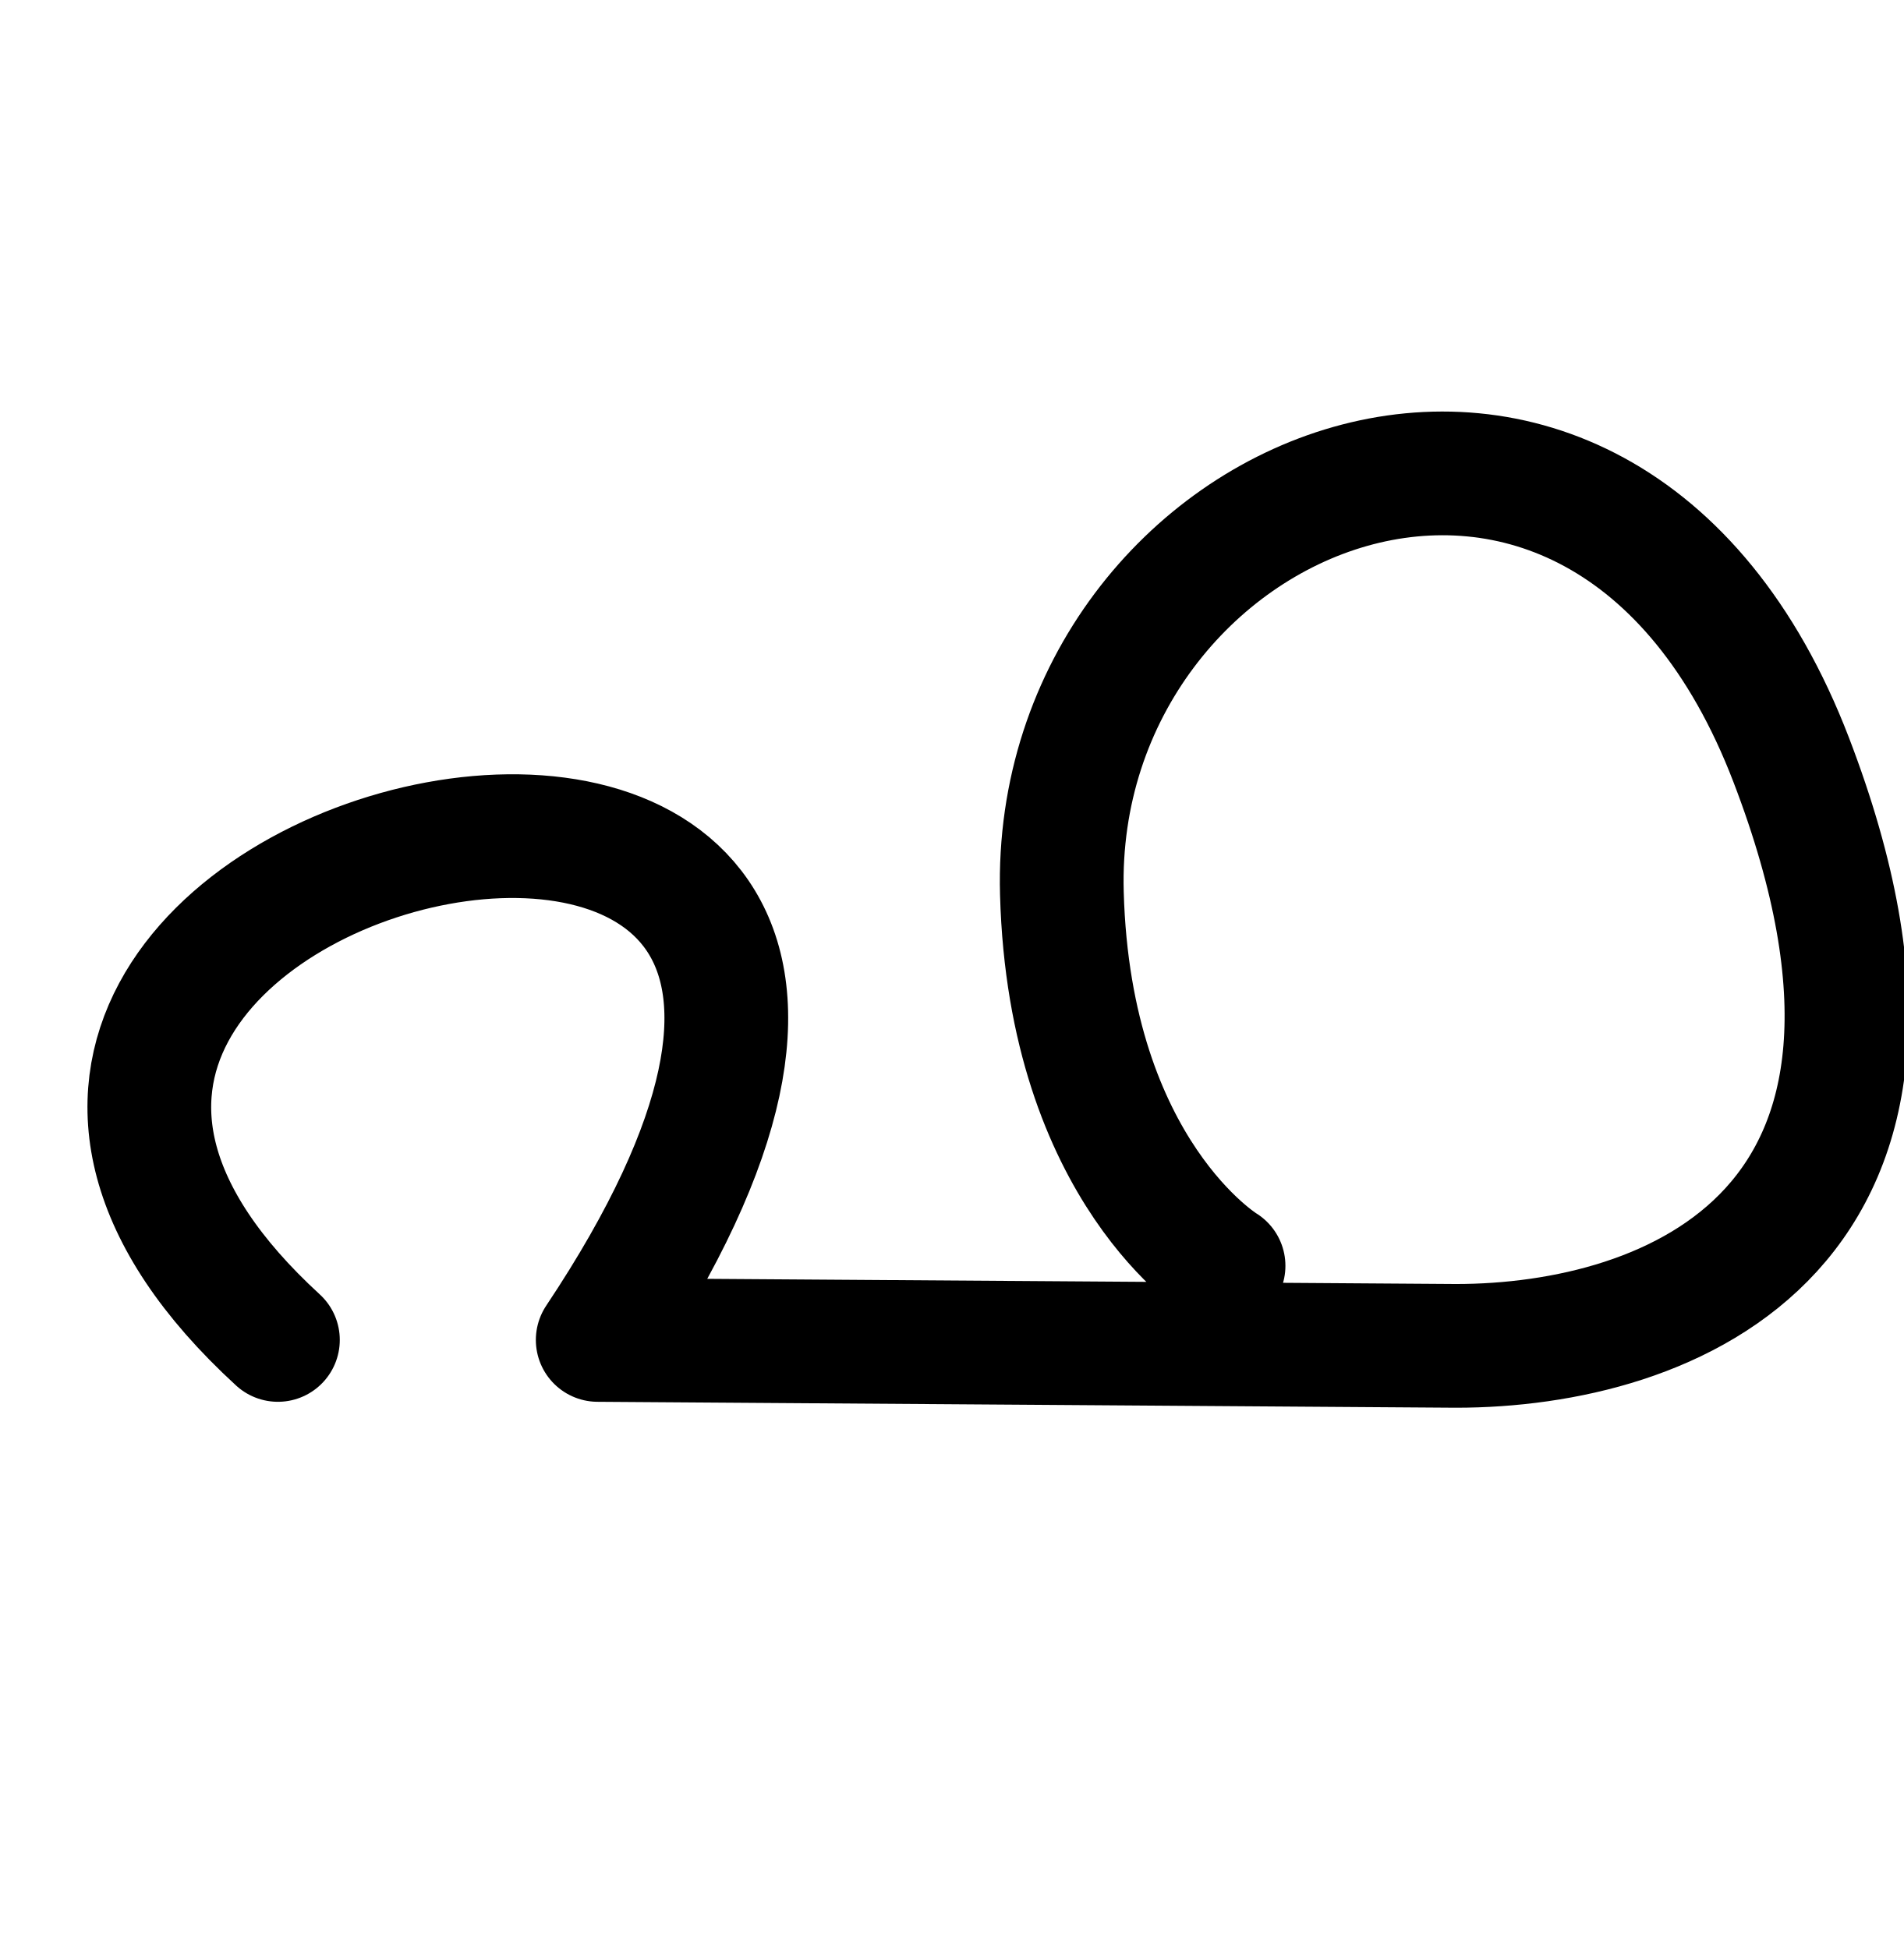
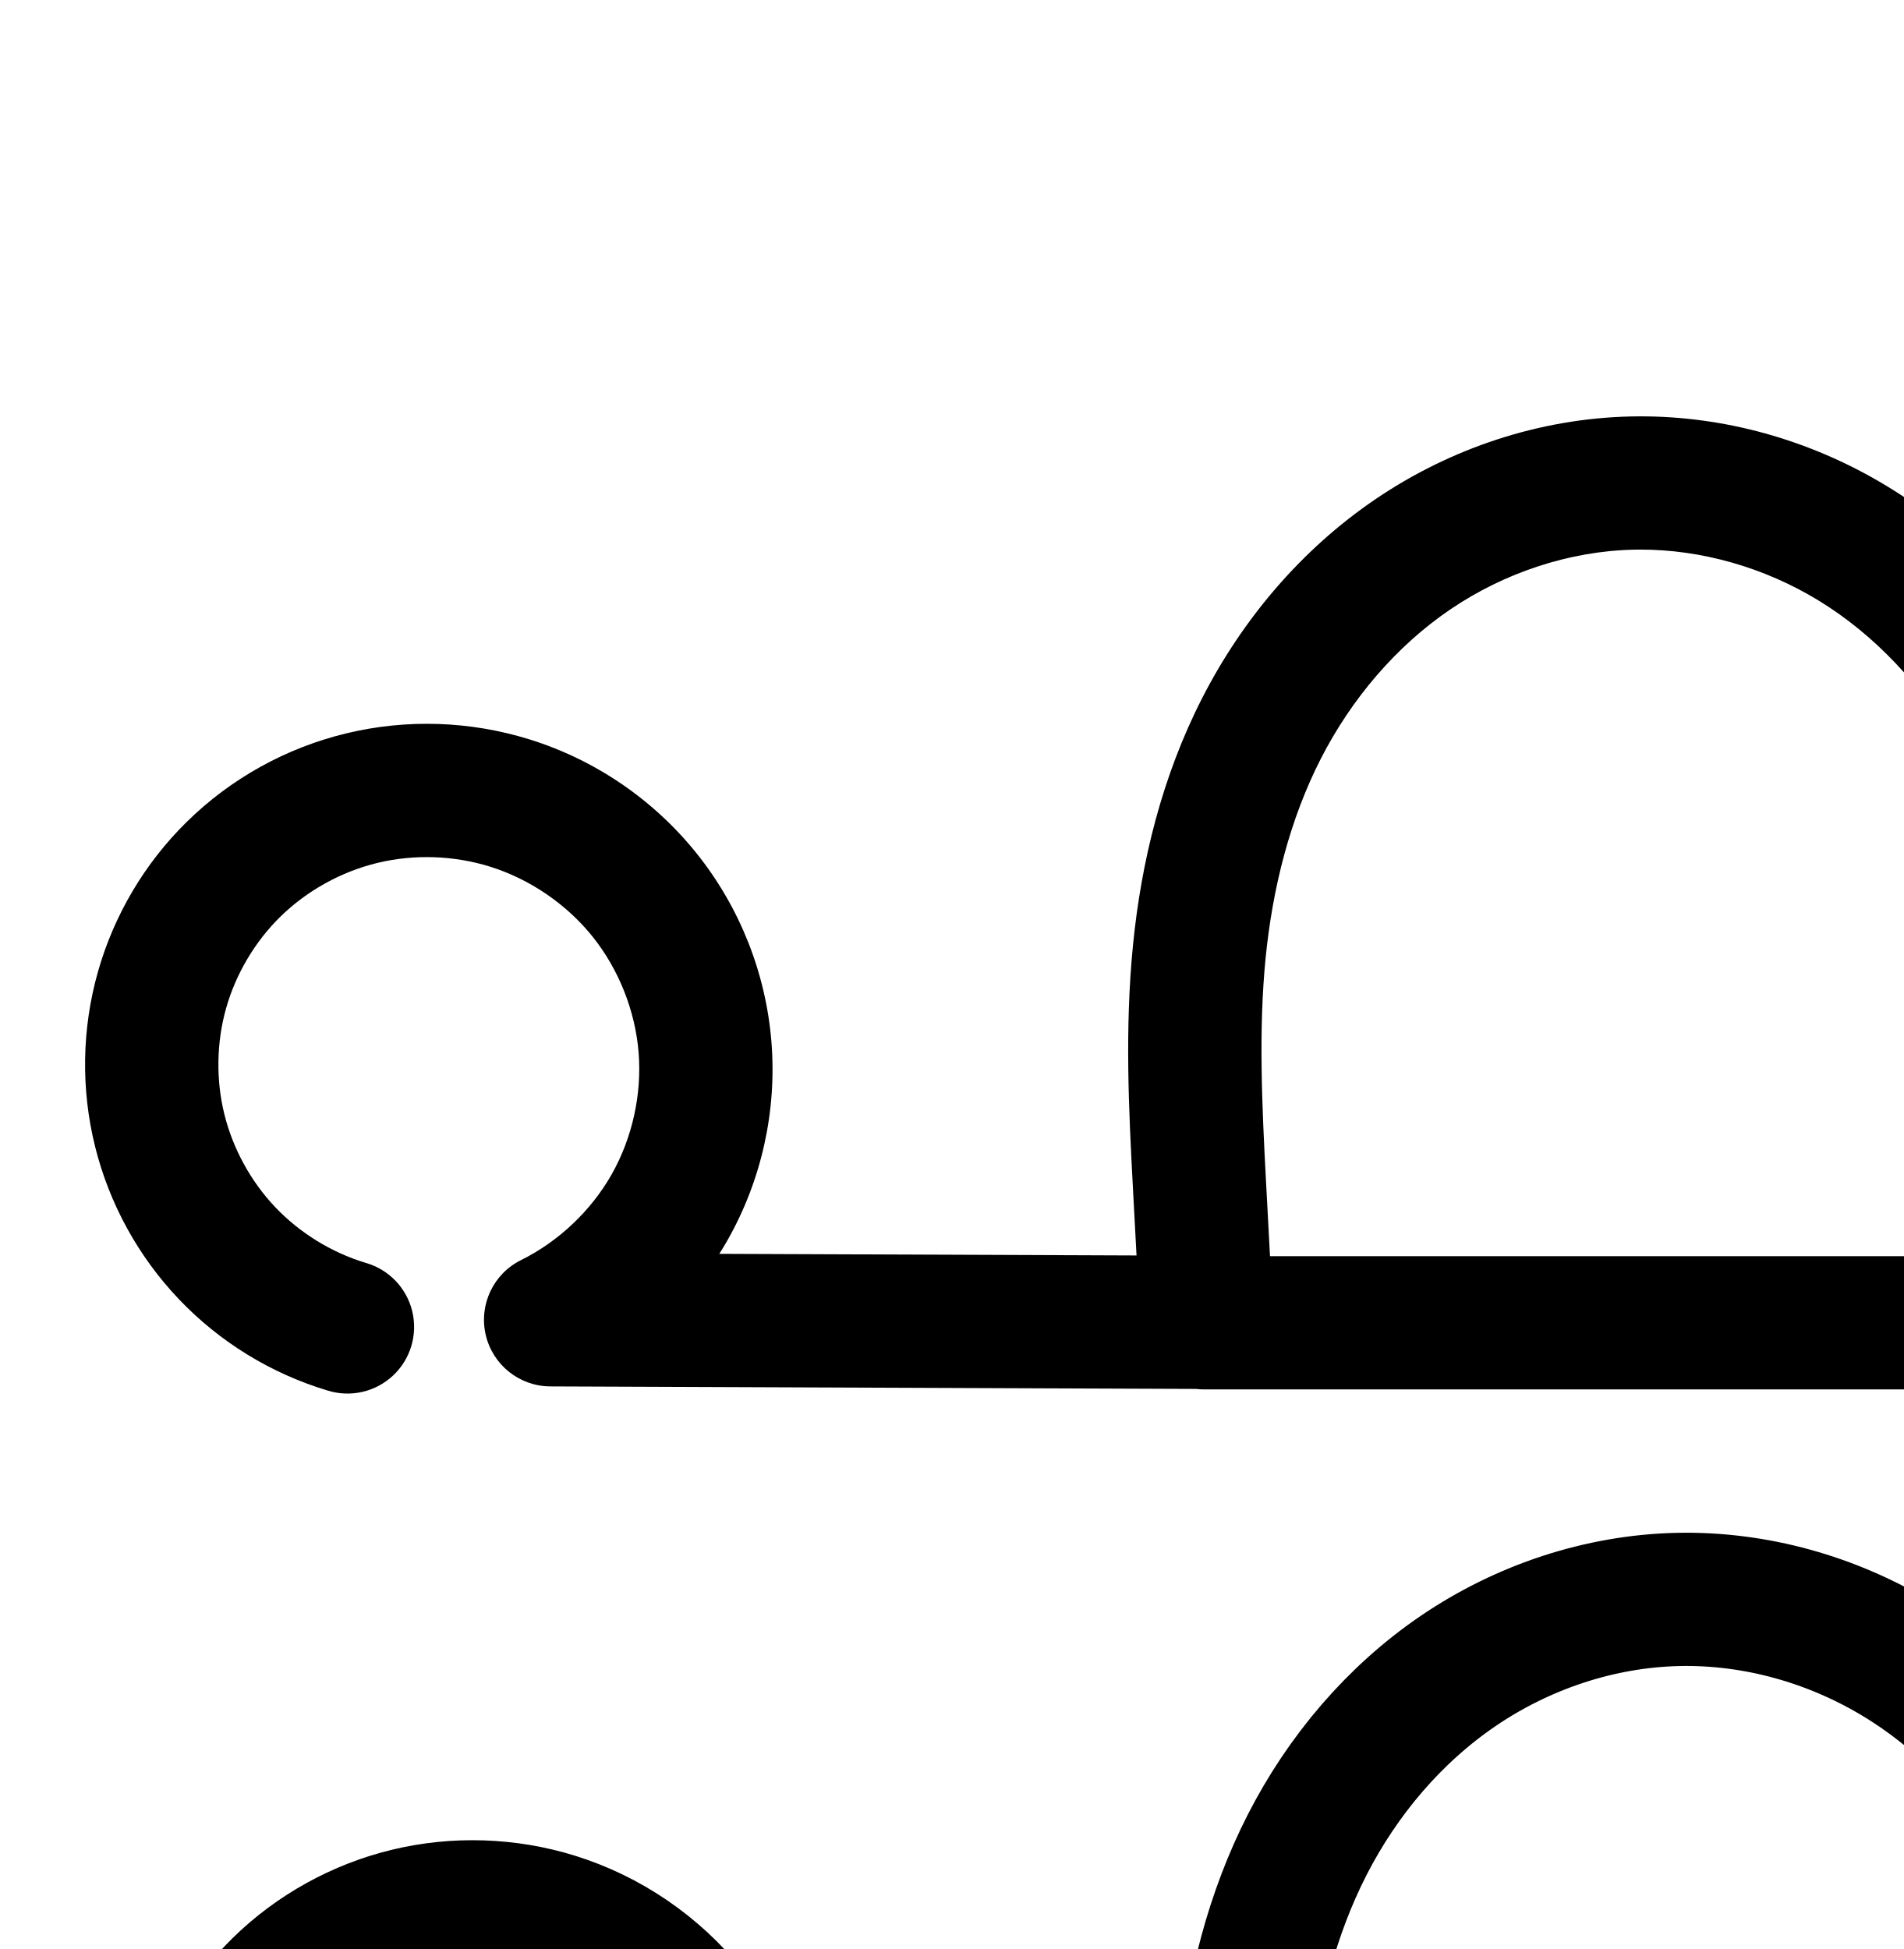
<svg xmlns="http://www.w3.org/2000/svg" width="2000" height="2048" id="svg2992" version="1.1">
  <defs id="defs5498">
    </defs>
  <g id="layer1" transform="translate(0,1048)">
-     <path style="fill:none;fill-rule:evenodd;stroke:#000000;stroke-width:130;stroke-linecap:round;stroke-linejoin:round;stroke-miterlimit:4;stroke-dasharray:none;stroke-opacity:1" d="m 292,360 c -576,-528 912,-864 336,0 l 901.789,6.23 c 223.451,0 542.351,-120.094 352.18,-615.787 C 1680,-776 1104,-536 1115.688,-109.407 c 8.042,293.529 169.868,391.532 169.868,391.532" id="path5510" />
+     <path style="color:#000000;font-style:normal;font-variant:normal;font-weight:normal;font-stretch:normal;font-size:medium;line-height:normal;font-family:sans-serif;text-indent:0;text-align:start;text-decoration:none;text-decoration-line:none;text-decoration-style:solid;text-decoration-color:#000000;letter-spacing:normal;word-spacing:normal;text-transform:none;direction:ltr;block-progression:tb;writing-mode:lr-tb;baseline-shift:baseline;text-anchor:start;clip-rule:nonzero;display:inline;overflow:visible;visibility:visible;opacity:1;isolation:auto;mix-blend-mode:normal;color-interpolation:sRGB;color-interpolation-filters:linearRGB;solid-color:#000000;solid-opacity:1;fill:#000000;fill-opacity:1;fill-rule:evenodd;stroke:none;stroke-width:140;stroke-linecap:round;stroke-linejoin:round;stroke-miterlimit:4;stroke-dasharray:none;stroke-dashoffset:0;stroke-opacity:1;color-rendering:auto;image-rendering:auto;shape-rendering:auto;text-rendering:auto;enable-background:accumulate" d="M 1721.945 437.506 C 1718.957 437.519 1715.967 437.56 1712.975 437.629 C 1616.953 439.855 1523.801 471.189 1445.33 524.438 C 1366.966 577.614 1305.283 651.044 1263.111 733.512 C 1221.014 815.834 1199.116 905.07 1190.393 993.262 C 1181.678 1081.367 1185.986 1166.901 1190.361 1248.779 L 1194.125 1319.234 L 755.758 1317.523 C 758.741 1312.789 761.656 1308.007 764.422 1303.127 C 800.177 1240.056 816.299 1167.313 810.539 1095.041 C 804.779 1022.769 777.339 953.498 732.045 896.887 C 686.751 840.276 625.188 798.305 555.941 776.828 C 493.881 757.58 427.427 755.325 364.135 770.539 C 300.829 785.757 242.508 818.024 196.039 863.799 C 151.866 907.312 119.655 961.788 102.814 1021.463 C 85.974 1081.138 84.954 1144.418 99.863 1204.603 C 114.773 1264.79 145.214 1320.276 187.963 1365.189 C 230.712 1410.103 284.627 1443.244 344.004 1461.105 A 70.007 70.007 0 1 0 384.334 1327.039 C 348.604 1316.291 315.095 1295.695 289.371 1268.668 C 263.647 1241.641 244.727 1207.156 235.756 1170.939 C 226.784 1134.723 227.419 1095.396 237.553 1059.486 C 247.686 1023.577 267.706 989.721 294.287 963.537 C 322.226 936.016 358.609 915.856 396.855 906.662 C 435.115 897.465 476.772 898.853 514.469 910.545 C 556.427 923.558 595.284 950.047 622.729 984.35 C 650.173 1018.652 667.492 1062.373 670.982 1106.164 C 674.472 1149.956 664.296 1195.866 642.631 1234.082 C 620.966 1272.298 586.797 1304.609 547.43 1324.103 A 70.007 70.007 0 0 0 578.219 1456.832 L 1256.713 1459.478 A 70.007 70.007 0 0 0 1265.561 1460 L 2177.561 1460 A 70.007 70.007 0 0 0 2202.217 1455.795 A 70.007 70.007 0 0 0 2272.896 1385.098 L 2273.396 1220.547 C 2273.645 1138.784 2273.642 1053.385 2260.57 966.07 C 2247.485 878.67 2221.256 790.881 2175.293 710.951 C 2129.249 630.881 2064.26 560.742 1983.666 511.52 C 1908.008 465.311 1820.449 438.849 1730.906 437.551 C 1727.921 437.508 1724.934 437.493 1721.945 437.506 z M 1722.522 577.506 C 1787.693 577.256 1854.14 596.458 1910.693 630.998 C 1969.18 666.719 2018.732 719.537 2053.928 780.742 C 2089.204 842.087 2111.069 913.027 2122.113 986.799 C 2133.17 1060.656 2133.643 1138.916 2133.396 1220.121 L 2133.094 1320 L 1334.365 1320 L 1330.162 1241.311 C 1325.817 1159.989 1322.341 1081.577 1329.713 1007.043 C 1337.076 932.596 1355.447 860.441 1387.76 797.252 C 1419.998 734.209 1467.07 678.875 1523.941 640.283 C 1580.707 601.763 1648.852 579.154 1716.219 577.592 C 1718.318 577.543 1720.419 577.514 1722.522 577.506 z " transform="translate(0,-1048)" id="path4139-0-3" />
+     <path style="fill:none;fill-rule:evenodd;stroke:#000000;stroke-width:140;stroke-linecap:round;stroke-linejoin:round;stroke-miterlimit:4;stroke-dasharray:none;stroke-opacity:1" d="m 412.169,1519.155 c -47.553,-14.305 -91.266,-41.174 -125.502,-77.144 -34.236,-35.97 -58.916,-80.955 -70.856,-129.157 -11.94,-48.202 -11.114,-99.505 2.373,-147.297 13.487,-47.792 39.602,-91.959 74.98,-126.807 37.204,-36.648 84.555,-62.862 135.331,-75.067 50.776,-12.206 104.832,-10.384 154.711,5.086 55.603,17.245 105.812,51.475 142.181,96.932 36.369,45.457 58.749,101.953 63.374,159.985 4.625,58.032 -8.524,117.359 -37.234,168.003 -28.71,50.643 -72.864,92.394 -125.034,118.228 l 689.489,2.689 -7.72,-144.477 c -4.36,-81.6 -8.251,-163.573 -0.208,-244.893 8.043,-81.32 28.177,-162.015 65.382,-234.771 37.205,-72.755 91.583,-137.137 159.201,-183.021 67.618,-45.884 148.266,-72.856 229.96,-74.75 81.462,-1.889 163.043,21.177 232.583,63.649 69.54,42.472 126.81,103.95 167.43,174.588 40.62,70.638 64.667,150.001 76.732,230.587 12.065,80.586 12.302,162.417 12.055,243.9 l -0.5,164.55" id="path4139-0-3-5" />
+     <path style="fill:none;fill-rule:evenodd;stroke:#000000;stroke-width:140;stroke-linecap:round;stroke-linejoin:round;stroke-miterlimit:4;stroke-dasharray:none;stroke-opacity:1" d="m 1313.56,1515.083 912,0" id="path4171-7" />
  </g>
</svg>
